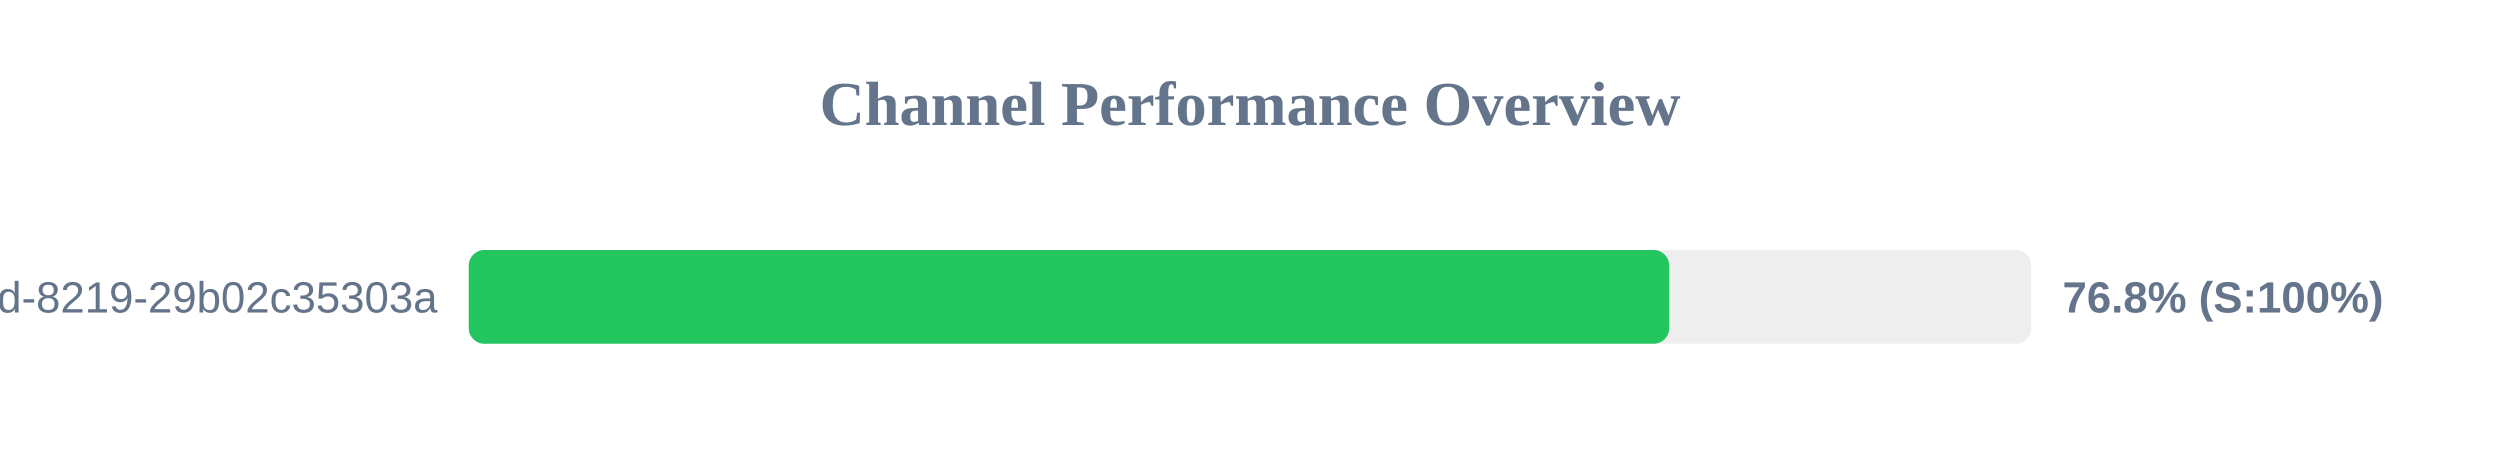
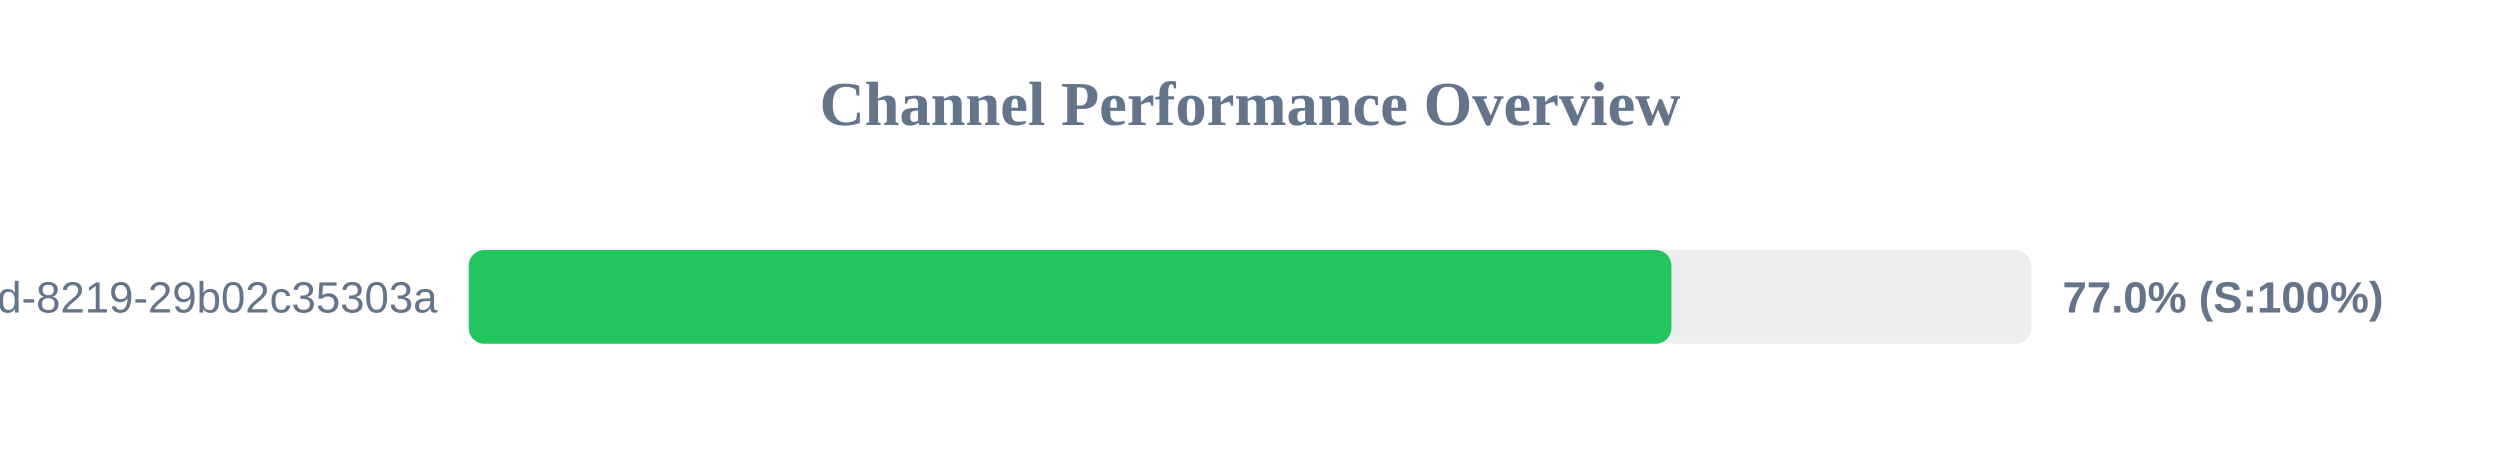
<svg xmlns="http://www.w3.org/2000/svg" width="800" height="150" version="1.1">
  <style>
        .row { font: 14px Arial; fill: #64748b; }
        .score { font: bold 14px Arial; fill: #64748b; }
    </style>
  <text x="400" y="40" text-anchor="middle" font-size="20px" font-weight="bold" fill="#64748b">Channel Performance Overview</text>
  <rect x="150" y="80" width="500" height="30" fill="#eee" rx="5" />
-   <rect x="150" y="80" width="384.15" height="30" fill="#22c55e" rx="5" />
+   <rect x="150" y="80" width="384.85" height="30" fill="#22c55e" rx="5" />
  <text x="140" y="100" text-anchor="end" class="row">?uuid=5eaa121d-4362-444d-8219-29b02c35303a</text>
-   <text x="660" y="100" text-anchor="start" class="score">76.8% (S:100%)</text>
+   <text x="660" y="100" text-anchor="start" class="score">77.0% (S:100%)</text>
</svg>
